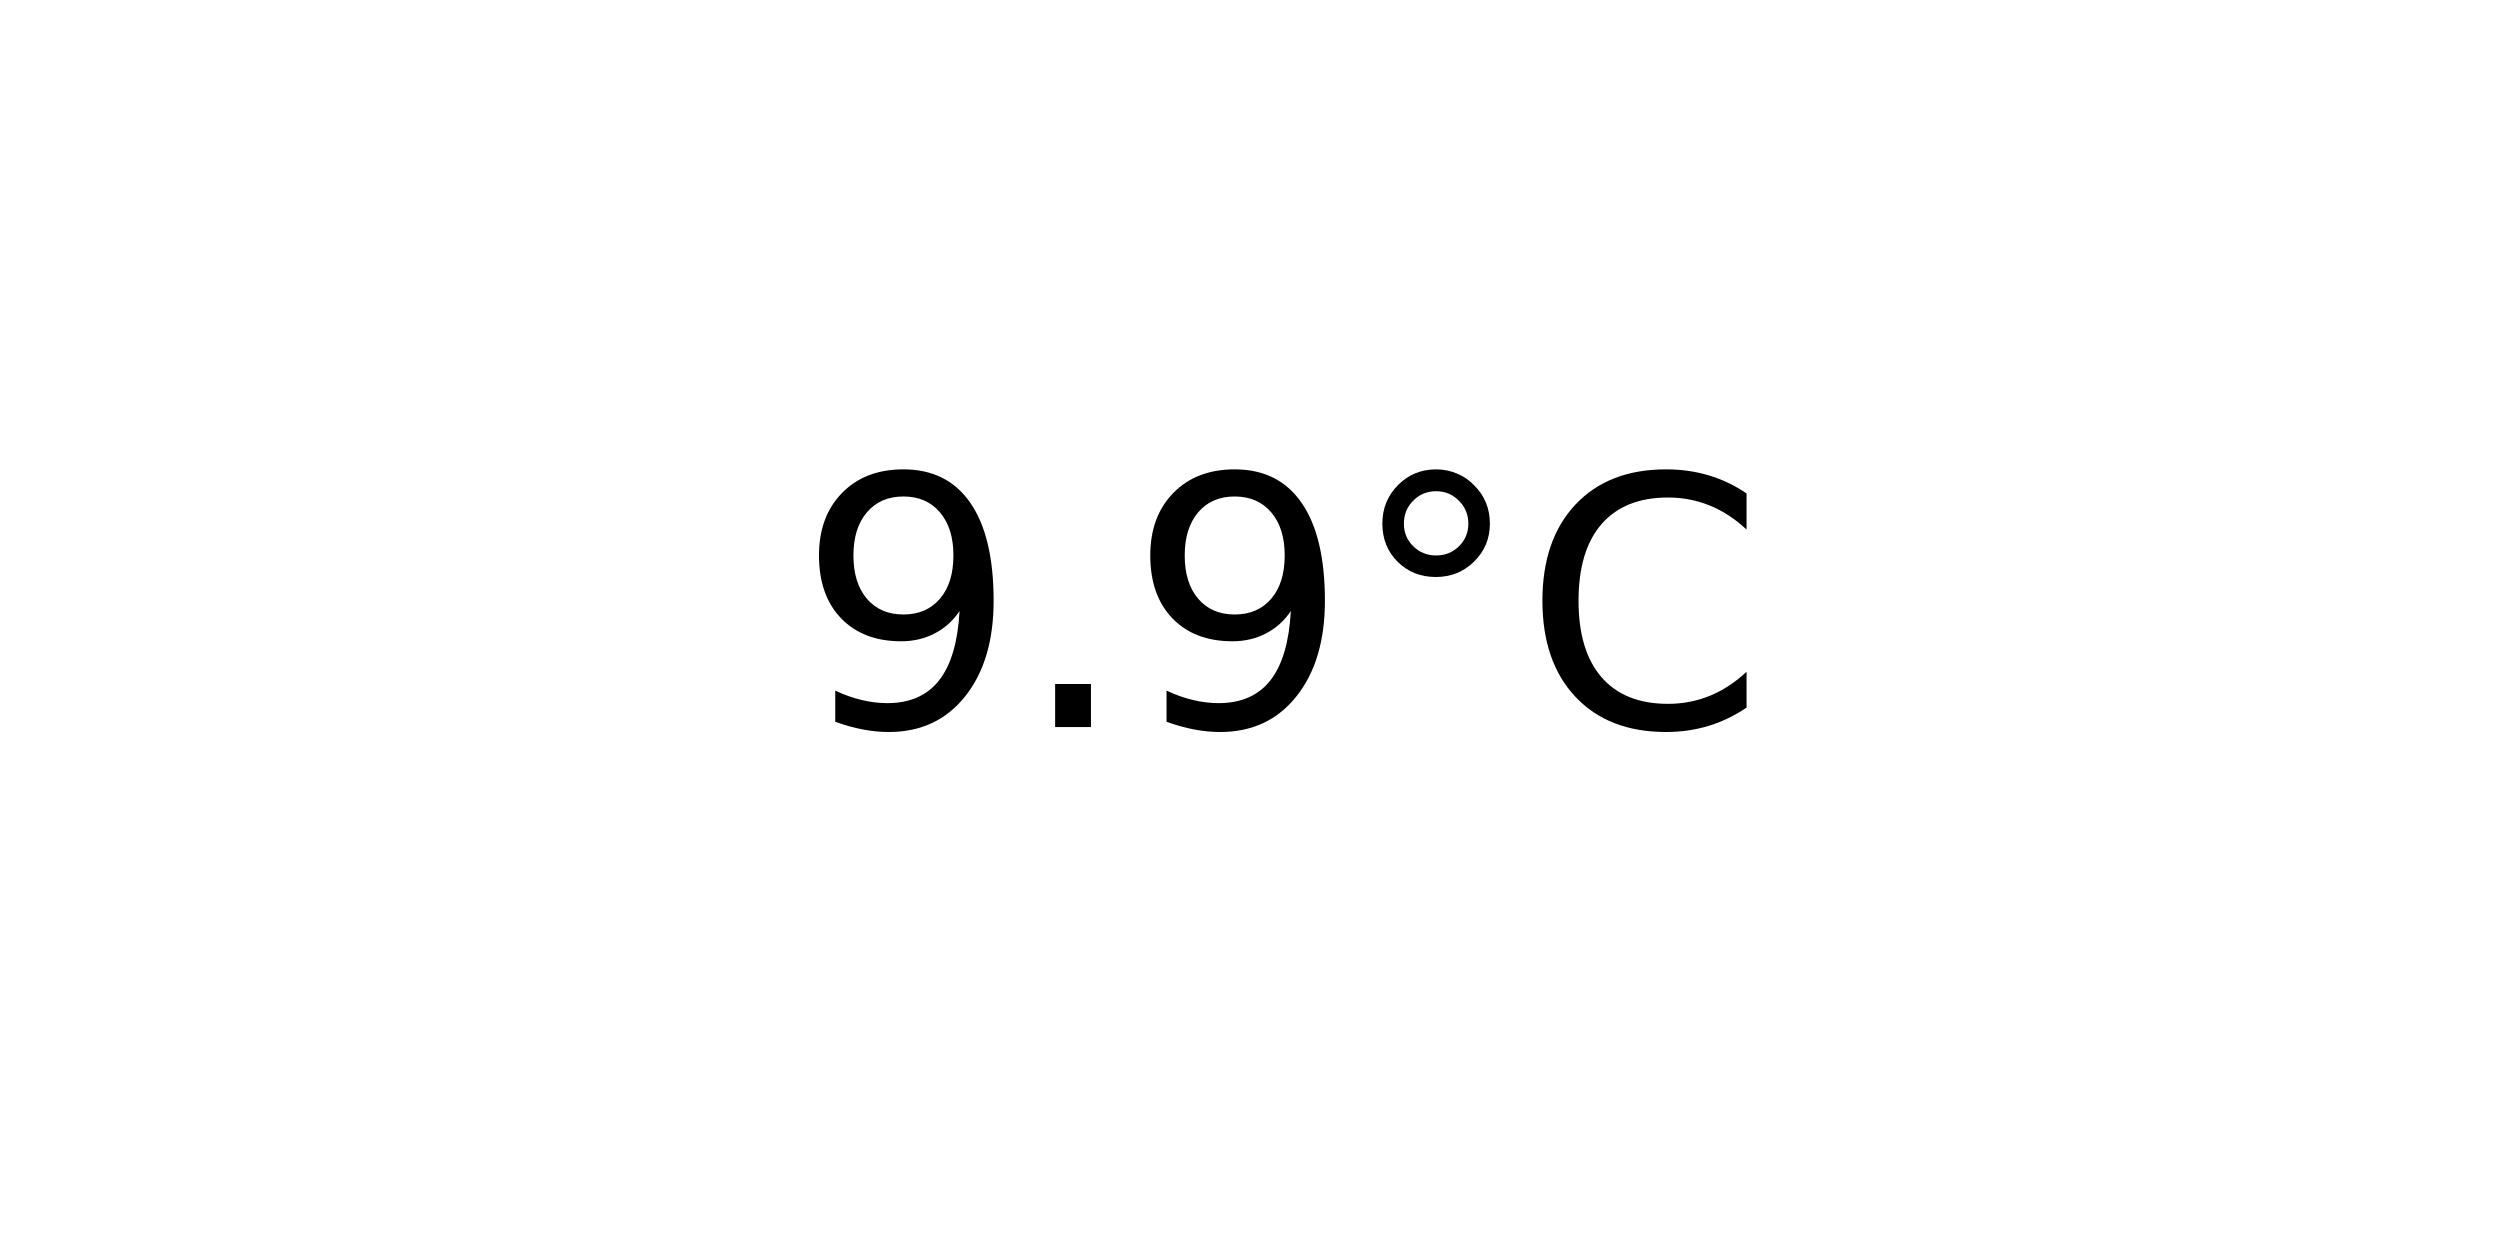
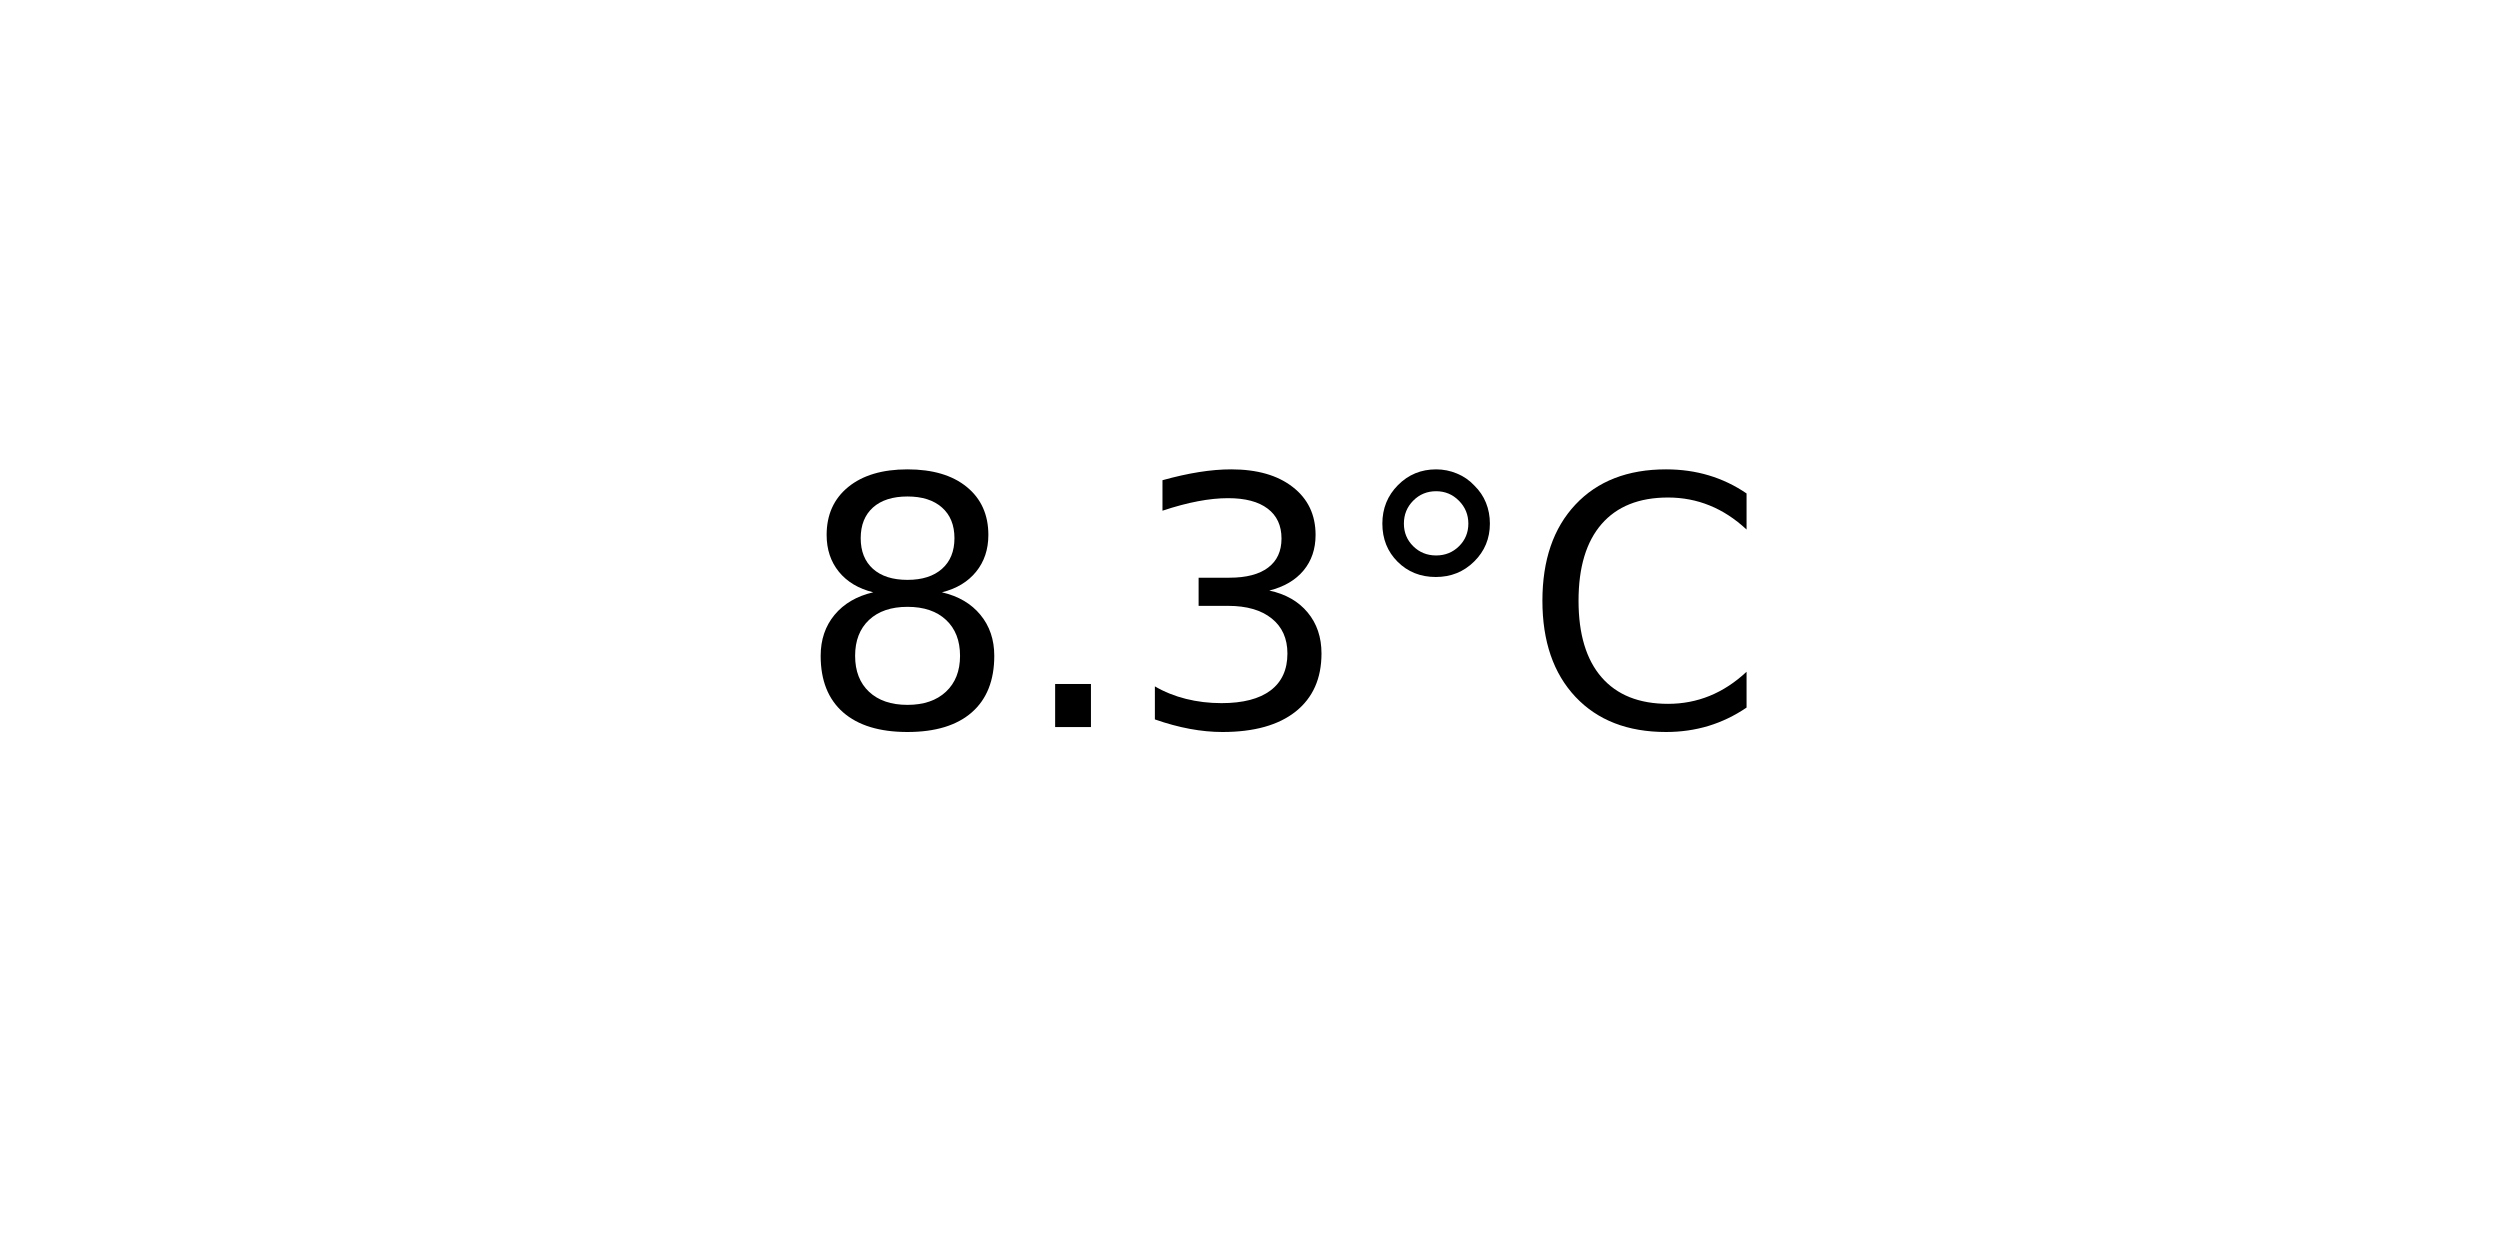
<svg xmlns="http://www.w3.org/2000/svg" xmlns:xlink="http://www.w3.org/1999/xlink" width="72pt" height="36pt" viewBox="0 0 72 36" version="1.1">
  <defs>
    <style type="text/css">*{stroke-linejoin: round; stroke-linecap: butt}</style>
  </defs>
  <g id="figure_1">
    <g id="axes_1">
      <g id="text_1">
        <g transform="translate(22.95703 20.93937) scale(0.1 -0.1)">
          <defs>
-             <path id="DejaVuSans-39" d="M 703 97  L 703 672  Q 941 559 1184 500  Q 1428 441 1663 441  Q 2288 441 2617 861  Q 2947 1281 2994 2138  Q 2813 1869 2534 1725  Q 2256 1581 1919 1581  Q 1219 1581 811 2004  Q 403 2428 403 3163  Q 403 3881 828 4315  Q 1253 4750 1959 4750  Q 2769 4750 3195 4129  Q 3622 3509 3622 2328  Q 3622 1225 3098 567  Q 2575 -91 1691 -91  Q 1453 -91 1209 -44  Q 966 3 703 97  z M 1959 2075  Q 2384 2075 2632 2365  Q 2881 2656 2881 3163  Q 2881 3666 2632 3958  Q 2384 4250 1959 4250  Q 1534 4250 1286 3958  Q 1038 3666 1038 3163  Q 1038 2656 1286 2365  Q 1534 2075 1959 2075  z " transform="scale(0.015625)" />
+             <path id="DejaVuSans-38" d="M 2034 2216  Q 1584 2216 1326 1975  Q 1069 1734 1069 1313  Q 1069 891 1326 650  Q 1584 409 2034 409  Q 2484 409 2743 651  Q 3003 894 3003 1313  Q 3003 1734 2745 1975  Q 2488 2216 2034 2216  z M 1403 2484  Q 997 2584 770 2862  Q 544 3141 544 3541  Q 544 4100 942 4425  Q 1341 4750 2034 4750  Q 2731 4750 3128 4425  Q 3525 4100 3525 3541  Q 3525 3141 3298 2862  Q 3072 2584 2669 2484  Q 3125 2378 3379 2068  Q 3634 1759 3634 1313  Q 3634 634 3220 271  Q 2806 -91 2034 -91  Q 1263 -91 848 271  Q 434 634 434 1313  Q 434 1759 690 2068  Q 947 2378 1403 2484  z M 1172 3481  Q 1172 3119 1398 2916  Q 1625 2713 2034 2713  Q 2441 2713 2670 2916  Q 2900 3119 2900 3481  Q 2900 3844 2670 4047  Q 2441 4250 2034 4250  Q 1625 4250 1398 4047  Q 1172 3844 1172 3481  z " transform="scale(0.015625)" />
            <path id="DejaVuSans-2e" d="M 684 794  L 1344 794  L 1344 0  L 684 0  L 684 794  z " transform="scale(0.015625)" />
+             <path id="DejaVuSans-33" d="M 2597 2516  Q 3050 2419 3304 2112  Q 3559 1806 3559 1356  Q 3559 666 3084 287  Q 2609 -91 1734 -91  Q 1441 -91 1130 -33  Q 819 25 488 141  L 488 750  Q 750 597 1062 519  Q 1375 441 1716 441  Q 2309 441 2620 675  Q 2931 909 2931 1356  Q 2931 1769 2642 2001  Q 2353 2234 1838 2234  L 1294 2234  L 1294 2753  L 1863 2753  Q 2328 2753 2575 2939  Q 2822 3125 2822 3475  Q 2822 3834 2567 4026  Q 2313 4219 1838 4219  Q 1578 4219 1281 4162  Q 984 4106 628 3988  L 628 4550  Q 988 4650 1302 4700  Q 1616 4750 1894 4750  Q 2613 4750 3031 4423  Q 3450 4097 3450 3541  Q 3450 3153 3228 2886  Q 3006 2619 2597 2516  z " transform="scale(0.015625)" />
            <path id="DejaVuSans-b0" d="M 1600 4347  Q 1350 4347 1178 4173  Q 1006 4000 1006 3750  Q 1006 3503 1178 3333  Q 1350 3163 1600 3163  Q 1850 3163 2022 3333  Q 2194 3503 2194 3750  Q 2194 3997 2020 4172  Q 1847 4347 1600 4347  z M 1600 4750  Q 1800 4750 1984 4673  Q 2169 4597 2303 4453  Q 2447 4313 2519 4134  Q 2591 3956 2591 3750  Q 2591 3338 2302 3052  Q 2013 2766 1594 2766  Q 1172 2766 890 3047  Q 609 3328 609 3750  Q 609 4169 896 4459  Q 1184 4750 1600 4750  z " transform="scale(0.015625)" />
            <path id="DejaVuSans-43" d="M 4122 4306  L 4122 3641  Q 3803 3938 3442 4084  Q 3081 4231 2675 4231  Q 1875 4231 1450 3742  Q 1025 3253 1025 2328  Q 1025 1406 1450 917  Q 1875 428 2675 428  Q 3081 428 3442 575  Q 3803 722 4122 1019  L 4122 359  Q 3791 134 3420 21  Q 3050 -91 2638 -91  Q 1578 -91 968 557  Q 359 1206 359 2328  Q 359 3453 968 4101  Q 1578 4750 2638 4750  Q 3056 4750 3426 4639  Q 3797 4528 4122 4306  z " transform="scale(0.015625)" />
          </defs>
-           <use xlink:href="#DejaVuSans-39" />
+           <use xlink:href="#DejaVuSans-38" />
          <use xlink:href="#DejaVuSans-2e" x="63.623" />
-           <use xlink:href="#DejaVuSans-39" x="95.41" />
+           <use xlink:href="#DejaVuSans-33" x="95.41" />
          <use xlink:href="#DejaVuSans-b0" x="159.033" />
          <use xlink:href="#DejaVuSans-43" x="209.033" />
        </g>
      </g>
    </g>
  </g>
</svg>
